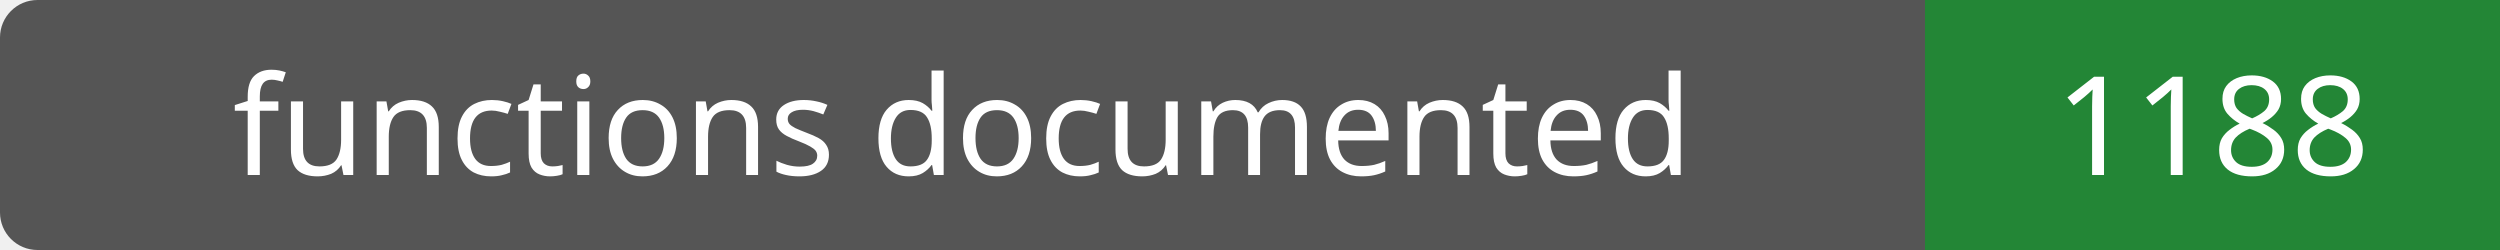
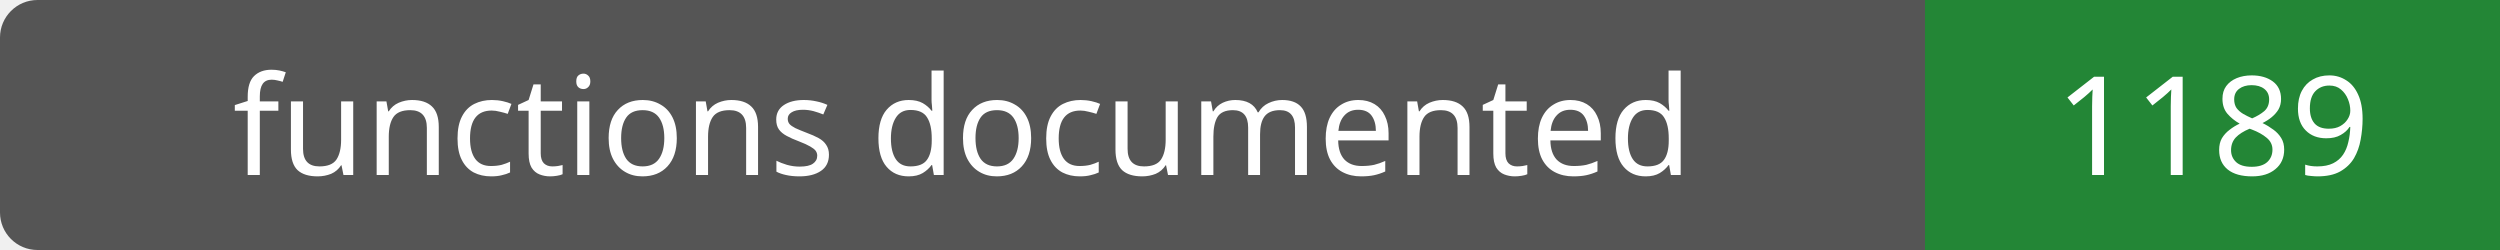
- <svg xmlns="http://www.w3.org/2000/svg" width="200" height="20" role="img" aria-label="functions documented: 1188">
+ <svg xmlns="http://www.w3.org/2000/svg" width="200" height="20" role="img" aria-label="functions documented: 1189">
  <rect width="200" height="20" rx="3" fill="#555" />
  <path fill="#238636" d="M154 0h46v20H154z" />
  <g fill="#fff" text-anchor="middle" font-family="Verdana,sans-serif" font-size="11">
    <text x="77.0" y="14">functions documented</text>
-     <text x="177.0" y="14">1188</text>
+     <text x="177.0" y="14">1189</text>
  </g>
</svg>
